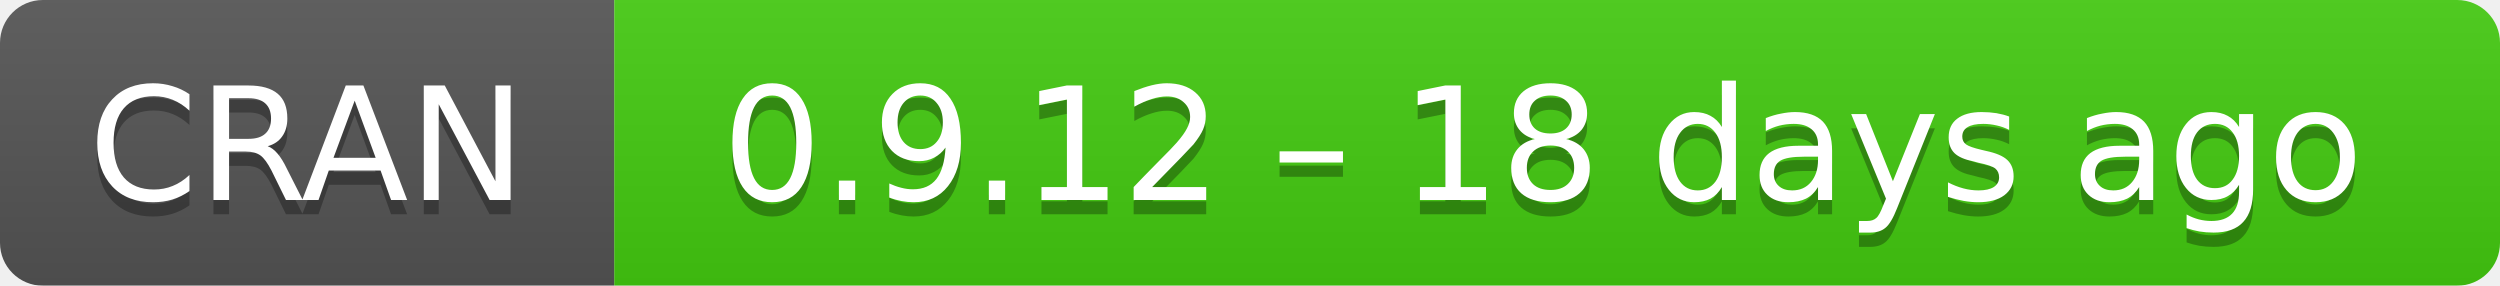
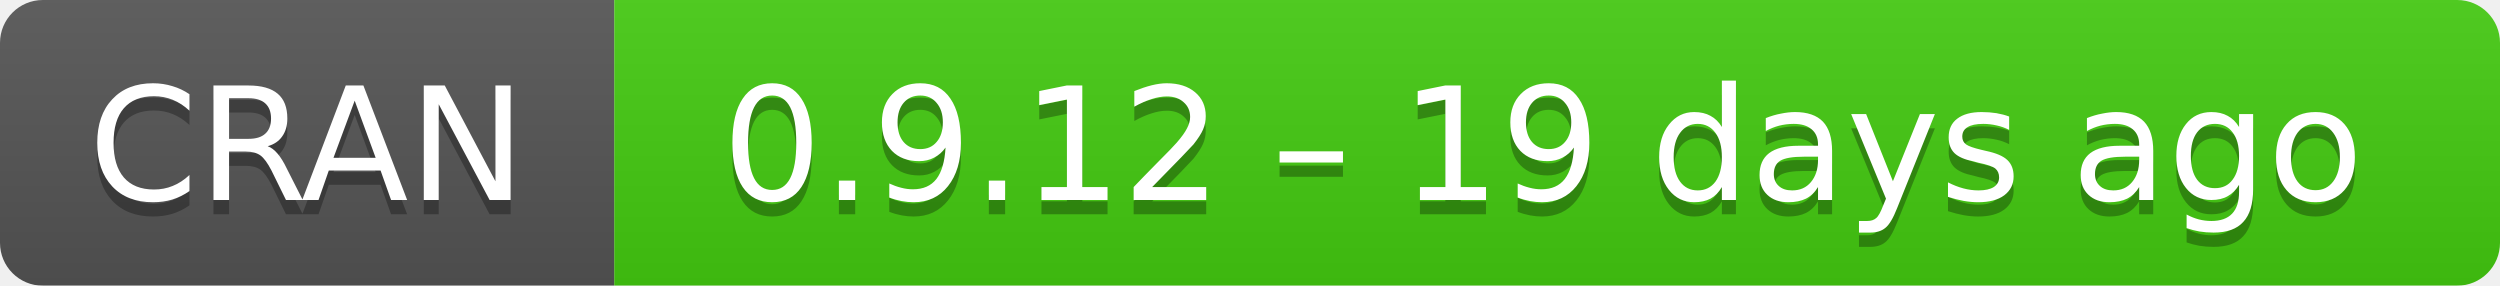
- <svg xmlns="http://www.w3.org/2000/svg" width="175" height="20" aria-label="CRAN 0.9.12 – 18 days ago">
+ <svg xmlns="http://www.w3.org/2000/svg" width="175" height="20" aria-label="CRAN 0.9.12 – 19 days ago">
  <linearGradient id="b" x2="0" y2="100%">
    <stop offset="0" stop-color="#bbb" stop-opacity=".1" />
    <stop offset="1" stop-opacity=".1" />
  </linearGradient>
  <mask id="a">
    <rect width="175" height="20" rx="3" fill="#fff" />
  </mask>
  <g mask="url(#a)">
    <path fill="#555" d="M0 0h43v20H0z" />
    <path fill="#4c1" d="M43 0h153v20H43z" />
    <path fill="url(#b)" d="M0 0h175v20H0z" />
  </g>
  <g fill="#fff" text-anchor="middle" font-family="DejaVu Sans,Verdana,Geneva,sans-serif" font-size="11">
    <text x="21.5" y="15" fill="#010101" fill-opacity=".3">
      CRAN
    </text>
    <text x="21.5" y="14">
      CRAN
    </text>
    <text x="108" y="15" fill="#010101" fill-opacity=".3">
-       0.9.12 – 18 days ago
+       0.9.12 – 19 days ago
    </text>
    <text x="108" y="14">
-       0.9.12 – 18 days ago
+       0.9.12 – 19 days ago
    </text>
  </g>
</svg>
